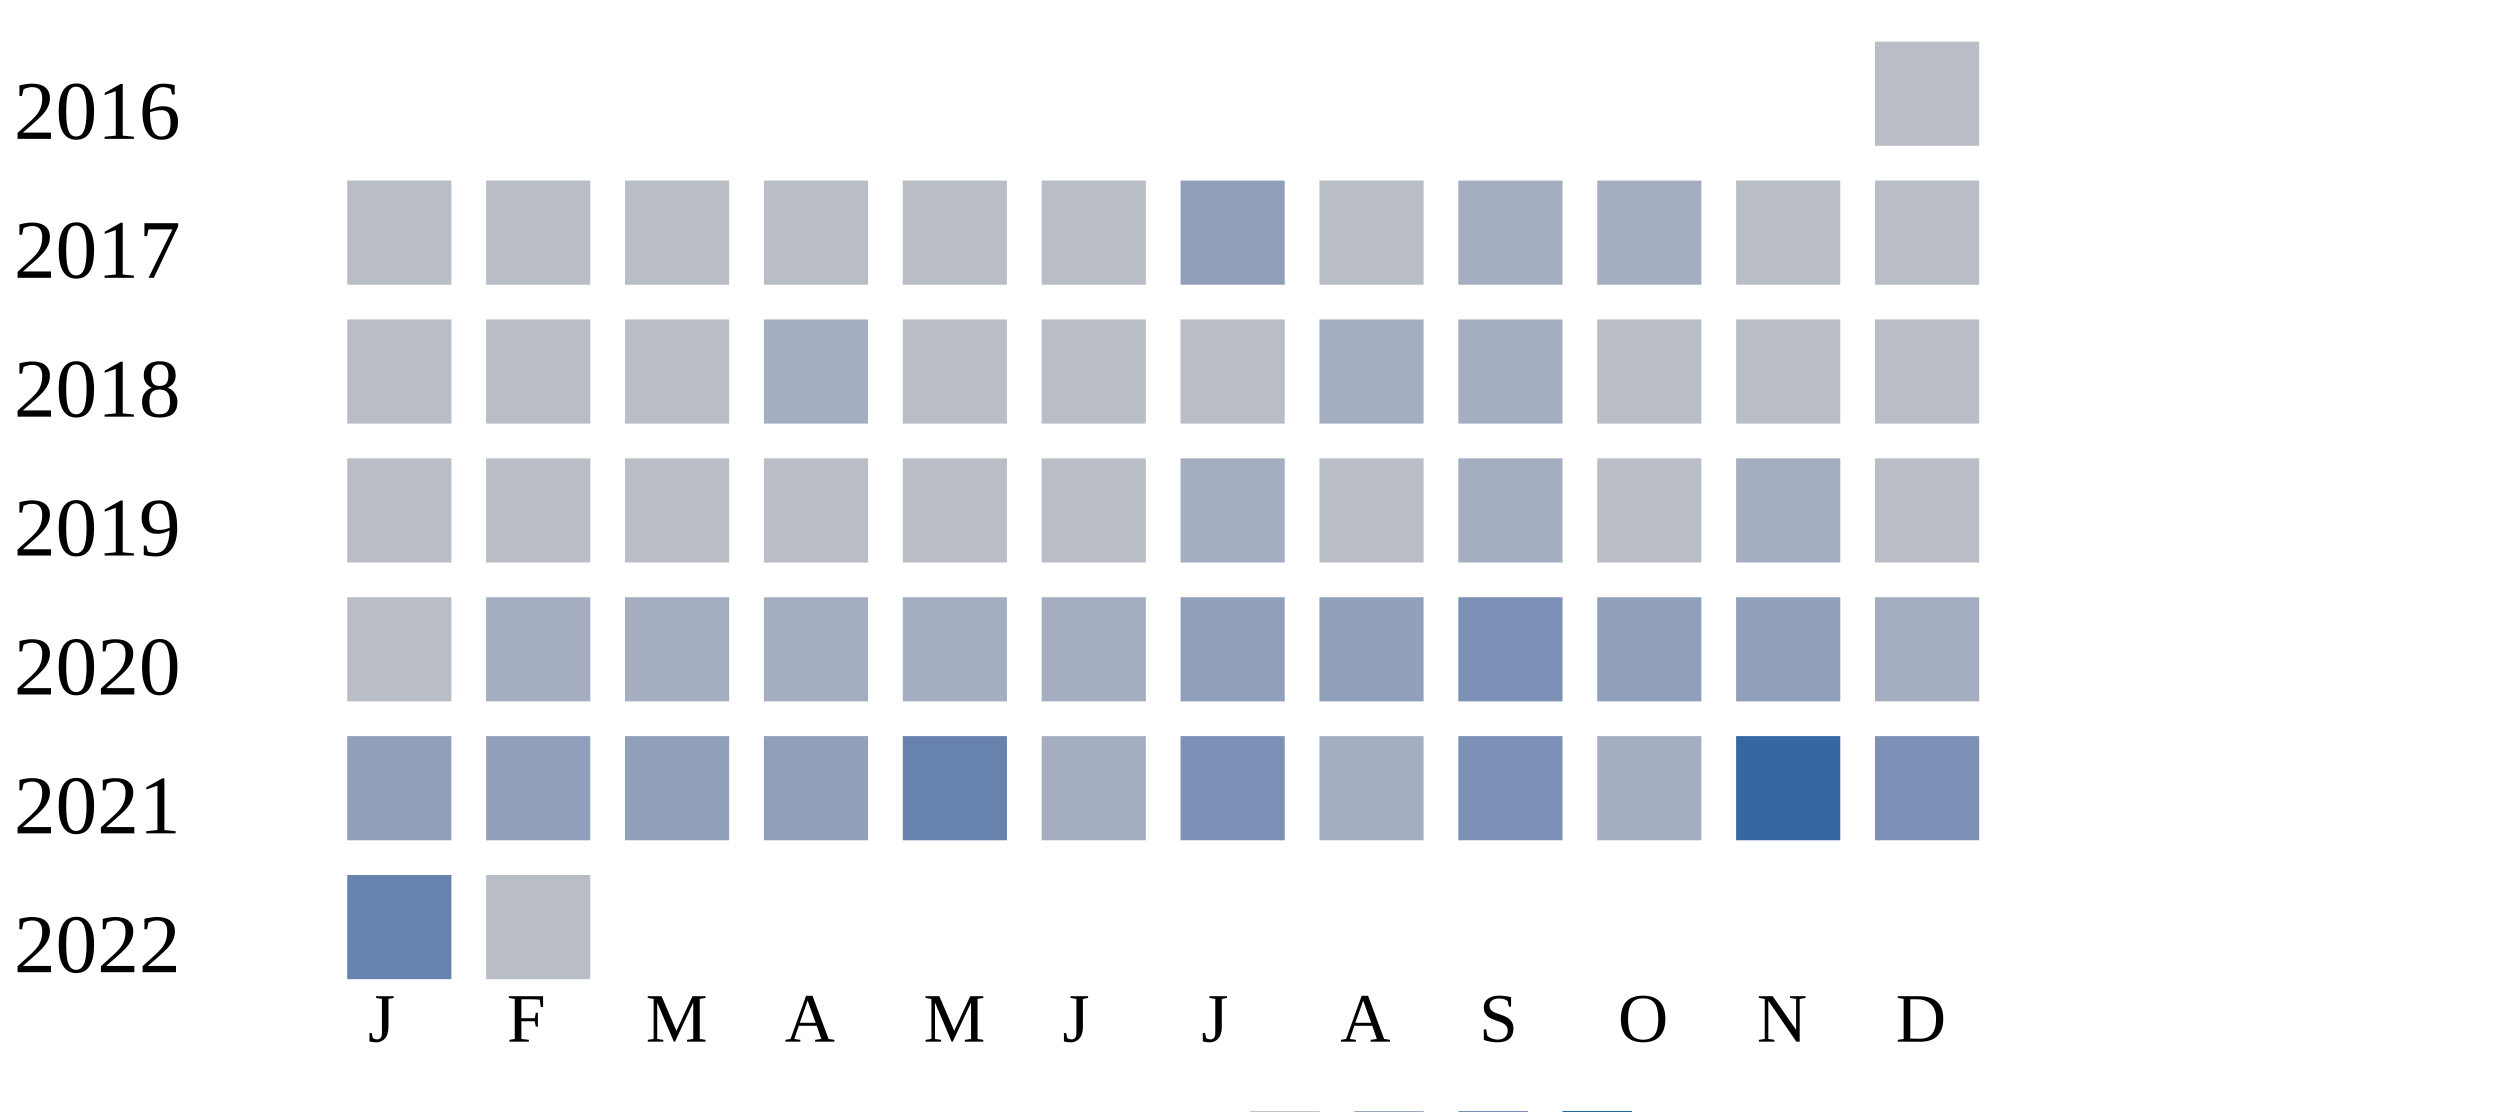
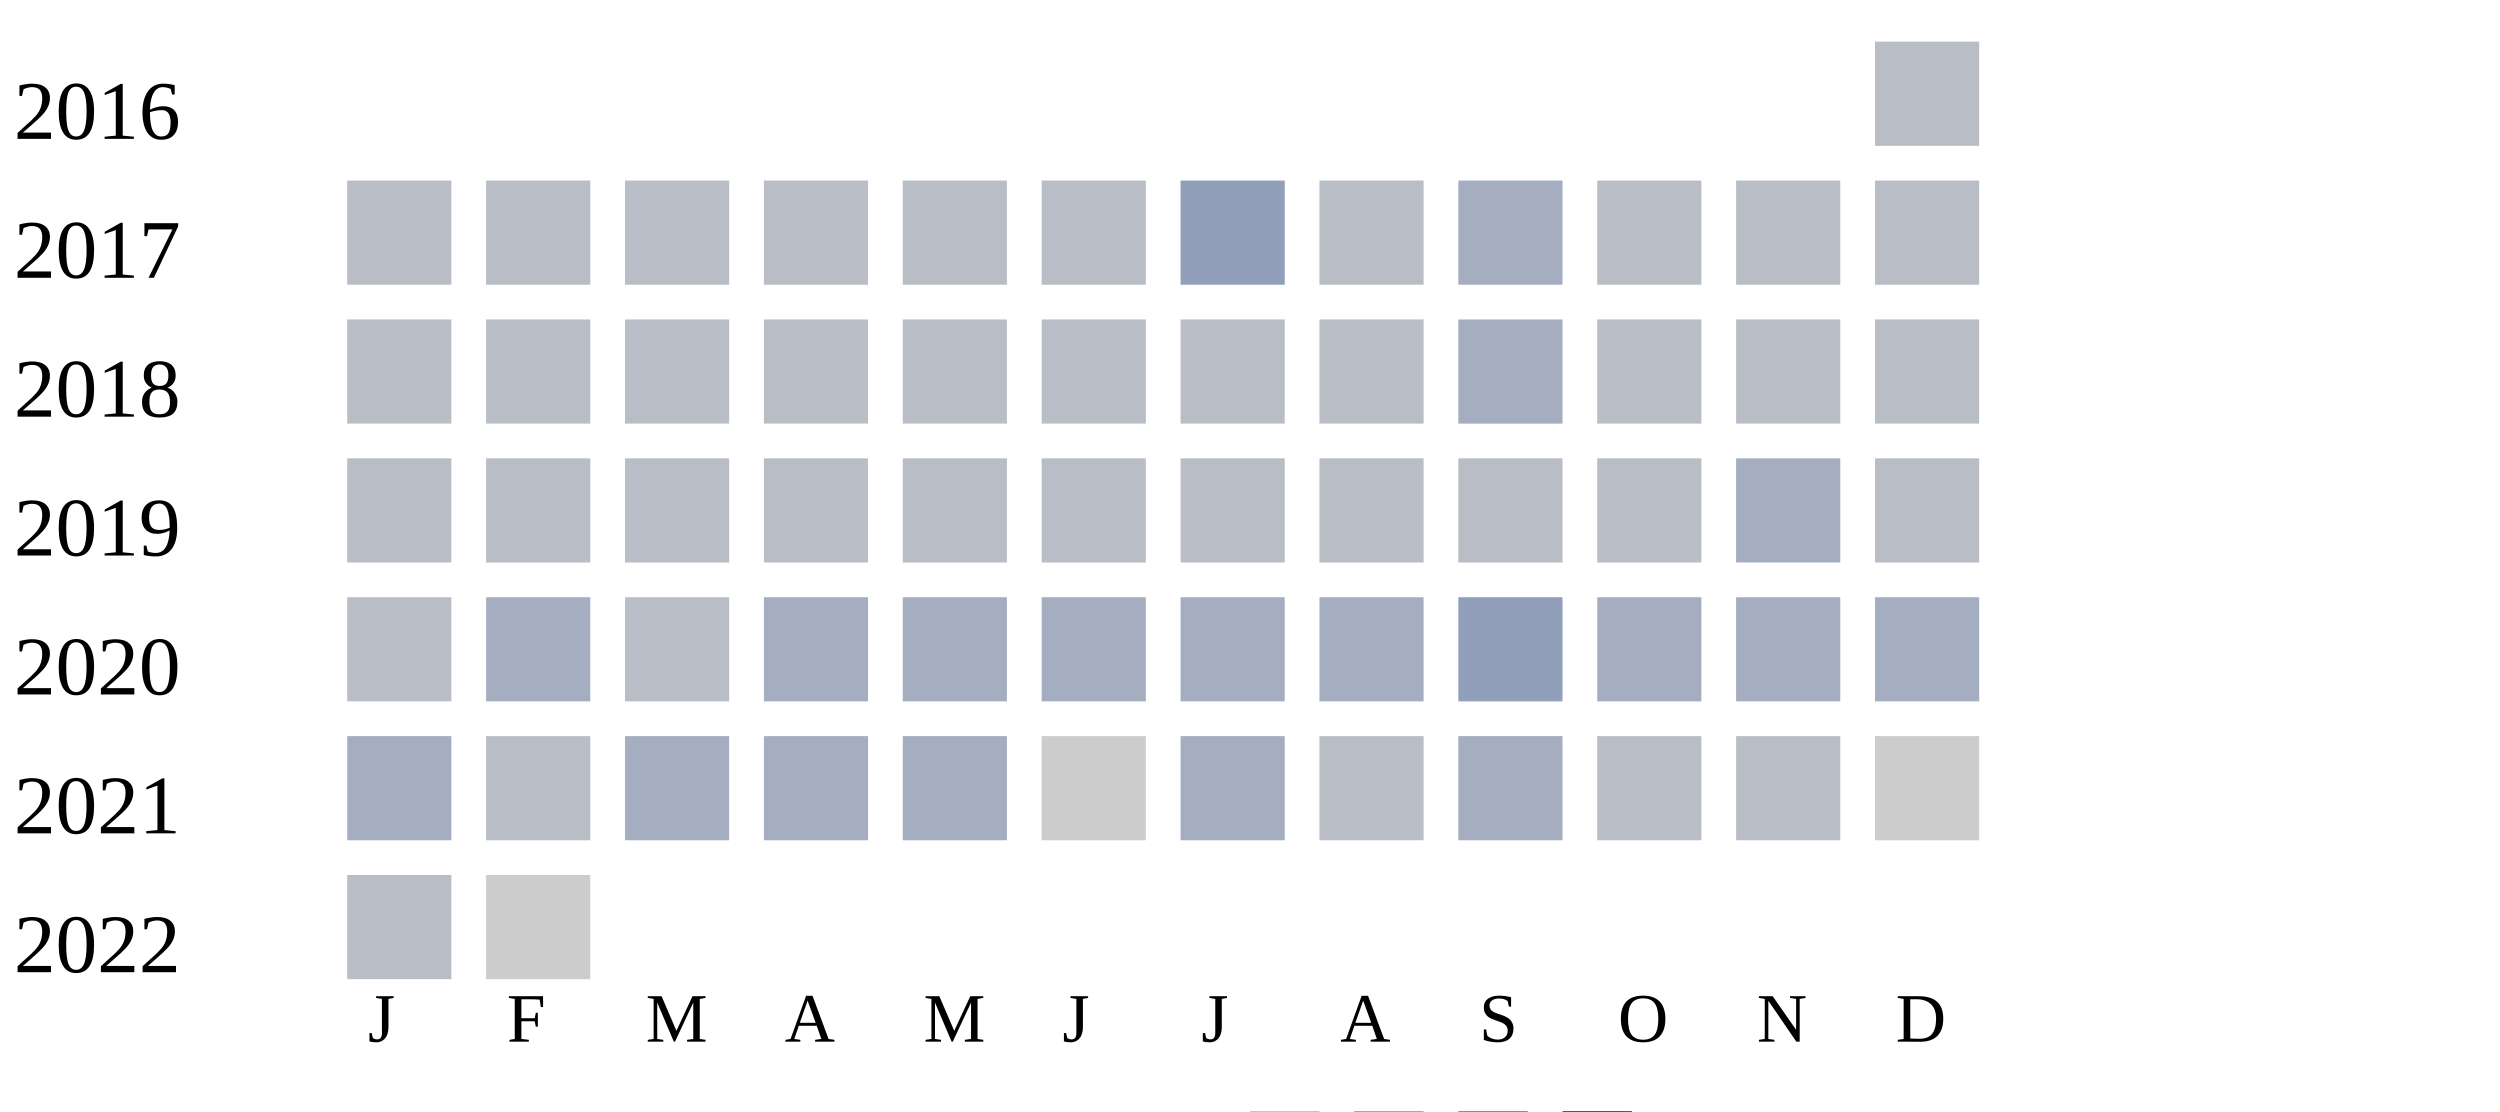
<svg xmlns="http://www.w3.org/2000/svg" width="360" height="160">
  <g transform="translate(0 0)">
    <text x="2" y="20">2016</text>
    <rect x="270" y="6" width="15" height="15" fill="#b9bdc6" />
  </g>
  <g transform="translate(0 20)">
    <text x="2" y="20">2017</text>
    <rect x="50" y="6" width="15" height="15" fill="#b9bdc6" />
    <rect x="70" y="6" width="15" height="15" fill="#b9bdc6" />
    <rect x="90" y="6" width="15" height="15" fill="#b9bdc6" />
    <rect x="110" y="6" width="15" height="15" fill="#b9bdc6" />
    <rect x="130" y="6" width="15" height="15" fill="#b9bdc6" />
    <rect x="150" y="6" width="15" height="15" fill="#b9bdc6" />
    <rect x="170" y="6" width="15" height="15" fill="#919fba" />
    <rect x="190" y="6" width="15" height="15" fill="#b9bdc6" />
    <rect x="210" y="6" width="15" height="15" fill="#a5aec0" />
-     <rect x="230" y="6" width="15" height="15" fill="#a5aec0" />
+     <rect x="230" y="6" width="15" height="15" fill="#b9bdc6" />
    <rect x="250" y="6" width="15" height="15" fill="#b9bdc6" />
    <rect x="270" y="6" width="15" height="15" fill="#b9bdc6" />
  </g>
  <g transform="translate(0 40)">
    <text x="2" y="20">2018</text>
    <rect x="50" y="6" width="15" height="15" fill="#b9bdc6" />
    <rect x="70" y="6" width="15" height="15" fill="#b9bdc6" />
    <rect x="90" y="6" width="15" height="15" fill="#b9bdc6" />
-     <rect x="110" y="6" width="15" height="15" fill="#a5aec0" />
+     <rect x="110" y="6" width="15" height="15" fill="#b9bdc6" />
    <rect x="130" y="6" width="15" height="15" fill="#b9bdc6" />
    <rect x="150" y="6" width="15" height="15" fill="#b9bdc6" />
    <rect x="170" y="6" width="15" height="15" fill="#b9bdc6" />
-     <rect x="190" y="6" width="15" height="15" fill="#a5aec0" />
+     <rect x="190" y="6" width="15" height="15" fill="#b9bdc6" />
    <rect x="210" y="6" width="15" height="15" fill="#a5aec0" />
    <rect x="230" y="6" width="15" height="15" fill="#b9bdc6" />
    <rect x="250" y="6" width="15" height="15" fill="#b9bdc6" />
    <rect x="270" y="6" width="15" height="15" fill="#b9bdc6" />
  </g>
  <g transform="translate(0 60)">
    <text x="2" y="20">2019</text>
    <rect x="50" y="6" width="15" height="15" fill="#b9bdc6" />
    <rect x="70" y="6" width="15" height="15" fill="#b9bdc6" />
    <rect x="90" y="6" width="15" height="15" fill="#b9bdc6" />
    <rect x="110" y="6" width="15" height="15" fill="#b9bdc6" />
    <rect x="130" y="6" width="15" height="15" fill="#b9bdc6" />
    <rect x="150" y="6" width="15" height="15" fill="#b9bdc6" />
-     <rect x="170" y="6" width="15" height="15" fill="#a5aec0" />
+     <rect x="170" y="6" width="15" height="15" fill="#b9bdc6" />
    <rect x="190" y="6" width="15" height="15" fill="#b9bdc6" />
-     <rect x="210" y="6" width="15" height="15" fill="#a5aec0" />
+     <rect x="210" y="6" width="15" height="15" fill="#b9bdc6" />
    <rect x="230" y="6" width="15" height="15" fill="#b9bdc6" />
    <rect x="250" y="6" width="15" height="15" fill="#a5aec0" />
    <rect x="270" y="6" width="15" height="15" fill="#b9bdc6" />
  </g>
  <g transform="translate(0 80)">
    <text x="2" y="20">2020</text>
    <rect x="50" y="6" width="15" height="15" fill="#b9bdc6" />
    <rect x="70" y="6" width="15" height="15" fill="#a5aec0" />
-     <rect x="90" y="6" width="15" height="15" fill="#a5aec0" />
+     <rect x="90" y="6" width="15" height="15" fill="#b9bdc6" />
    <rect x="110" y="6" width="15" height="15" fill="#a5aec0" />
    <rect x="130" y="6" width="15" height="15" fill="#a5aec0" />
    <rect x="150" y="6" width="15" height="15" fill="#a5aec0" />
-     <rect x="170" y="6" width="15" height="15" fill="#919fba" />
-     <rect x="190" y="6" width="15" height="15" fill="#919fba" />
-     <rect x="210" y="6" width="15" height="15" fill="#7d90b5" />
-     <rect x="230" y="6" width="15" height="15" fill="#919fba" />
-     <rect x="250" y="6" width="15" height="15" fill="#919fba" />
+     <rect x="170" y="6" width="15" height="15" fill="#a5aec0" />
+     <rect x="190" y="6" width="15" height="15" fill="#a5aec0" />
+     <rect x="210" y="6" width="15" height="15" fill="#919fba" />
+     <rect x="230" y="6" width="15" height="15" fill="#a5aec0" />
+     <rect x="250" y="6" width="15" height="15" fill="#a5aec0" />
    <rect x="270" y="6" width="15" height="15" fill="#a5aec0" />
  </g>
  <g transform="translate(0 100)">
    <text x="2" y="20">2021</text>
-     <rect x="50" y="6" width="15" height="15" fill="#919fba" />
-     <rect x="70" y="6" width="15" height="15" fill="#919fba" />
-     <rect x="90" y="6" width="15" height="15" fill="#919fba" />
-     <rect x="110" y="6" width="15" height="15" fill="#919fba" />
-     <rect x="130" y="6" width="15" height="15" fill="#6882ae" />
-     <rect x="150" y="6" width="15" height="15" fill="#a5aec0" />
-     <rect x="170" y="6" width="15" height="15" fill="#7d90b5" />
-     <rect x="190" y="6" width="15" height="15" fill="#a5aec0" />
-     <rect x="210" y="6" width="15" height="15" fill="#7d90b5" />
-     <rect x="230" y="6" width="15" height="15" fill="#a5aec0" />
-     <rect x="250" y="6" width="15" height="15" fill="#3667a2" />
-     <rect x="270" y="6" width="15" height="15" fill="#7d90b5" />
+     <rect x="50" y="6" width="15" height="15" fill="#a5aec0" />
+     <rect x="70" y="6" width="15" height="15" fill="#b9bdc6" />
+     <rect x="90" y="6" width="15" height="15" fill="#a5aec0" />
+     <rect x="110" y="6" width="15" height="15" fill="#a5aec0" />
+     <rect x="130" y="6" width="15" height="15" fill="#a5aec0" />
+     <rect x="150" y="6" width="15" height="15" fill="#cccccc" />
+     <rect x="170" y="6" width="15" height="15" fill="#a5aec0" />
+     <rect x="190" y="6" width="15" height="15" fill="#b9bdc6" />
+     <rect x="210" y="6" width="15" height="15" fill="#a5aec0" />
+     <rect x="230" y="6" width="15" height="15" fill="#b9bdc6" />
+     <rect x="250" y="6" width="15" height="15" fill="#b9bdc6" />
+     <rect x="270" y="6" width="15" height="15" fill="#cccccc" />
  </g>
  <g transform="translate(0 120)">
    <text x="2" y="20">2022</text>
-     <rect x="50" y="6" width="15" height="15" fill="#6882ae" />
-     <rect x="70" y="6" width="15" height="15" fill="#b9bdc6" />
+     <rect x="50" y="6" width="15" height="15" fill="#b9bdc6" />
+     <rect x="70" y="6" width="15" height="15" fill="#cccccc" />
  </g>
  <text style="font-size: 10px; text-align: center" x="53" y="150">J</text>
  <text style="font-size: 10px; text-align: center" x="73" y="150">F</text>
  <text style="font-size: 10px; text-align: center" x="93" y="150">M</text>
  <text style="font-size: 10px; text-align: center" x="113" y="150">A</text>
  <text style="font-size: 10px; text-align: center" x="133" y="150">M</text>
  <text style="font-size: 10px; text-align: center" x="153" y="150">J</text>
  <text style="font-size: 10px; text-align: center" x="173" y="150">J</text>
  <text style="font-size: 10px; text-align: center" x="193" y="150">A</text>
  <text style="font-size: 10px; text-align: center" x="213" y="150">S</text>
  <text style="font-size: 10px; text-align: center" x="233" y="150">O</text>
  <text style="font-size: 10px; text-align: center" x="253" y="150">N</text>
  <text style="font-size: 10px; text-align: center" x="273" y="150">D</text>
  <text style="font-size: 10px;" x="155" y="169">Less</text>
  <rect fill="#b9bdc6" width="10" height="10" x="180" y="160" />
  <rect fill="#919fba" width="10" height="10" x="195" y="160" />
  <rect fill="#6882ae" width="10" height="10" x="210" y="160" />
  <rect fill="#005a9c" width="10" height="10" x="225" y="160" />
  <text x="240" y="169" style="font-size: 10px;">More</text>
</svg>
